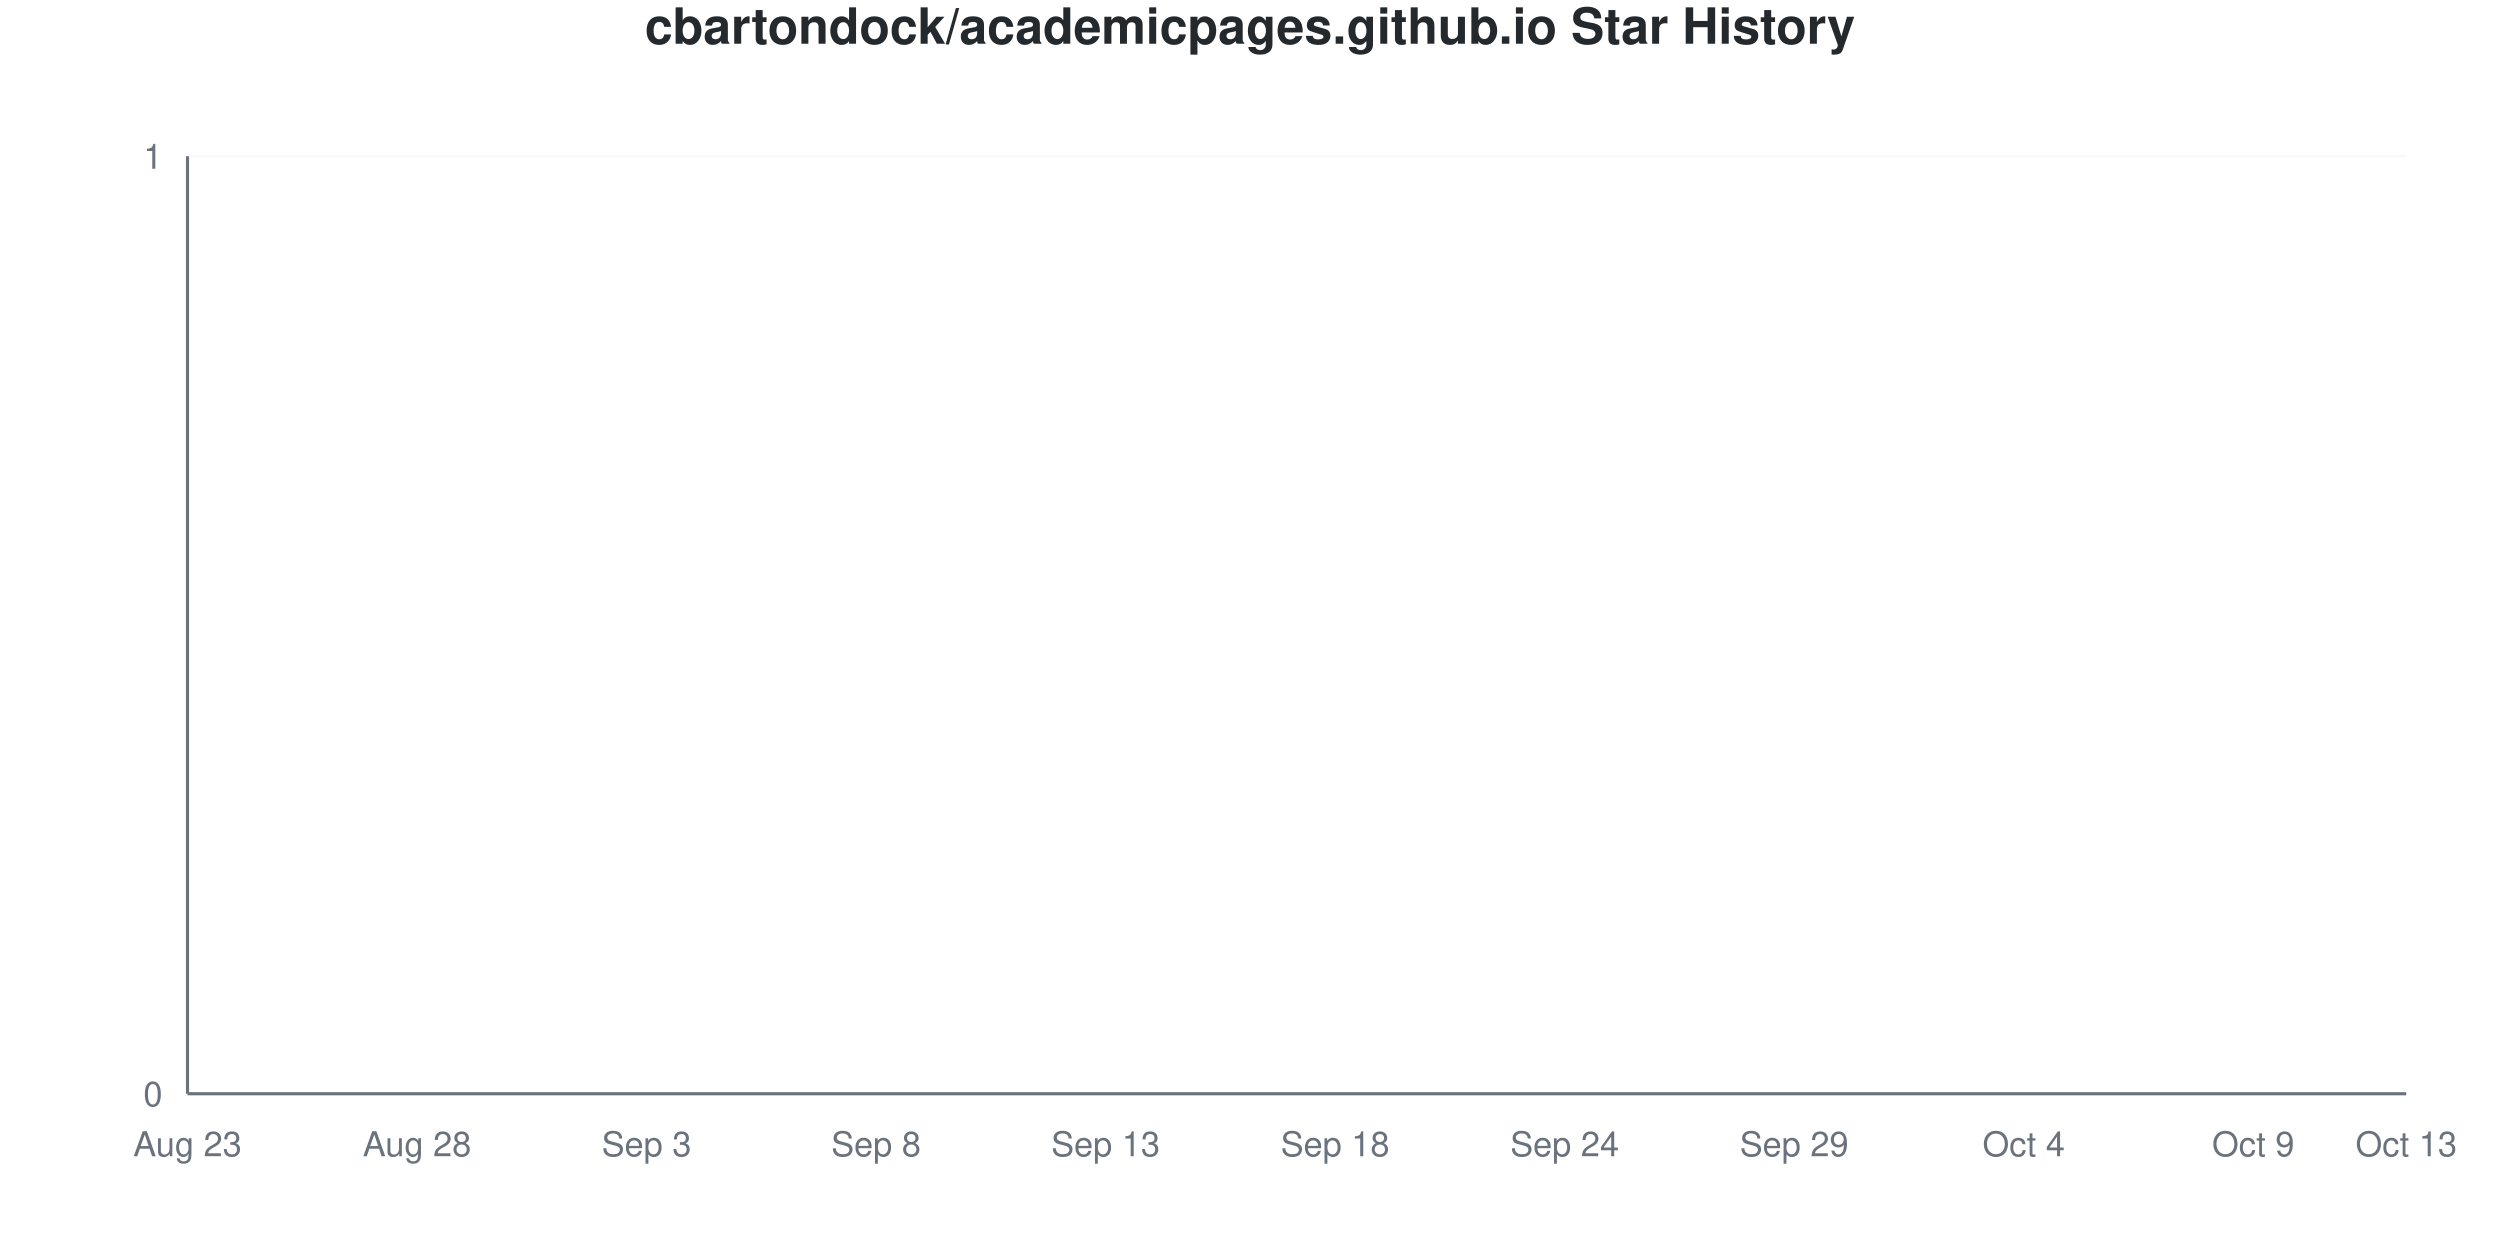
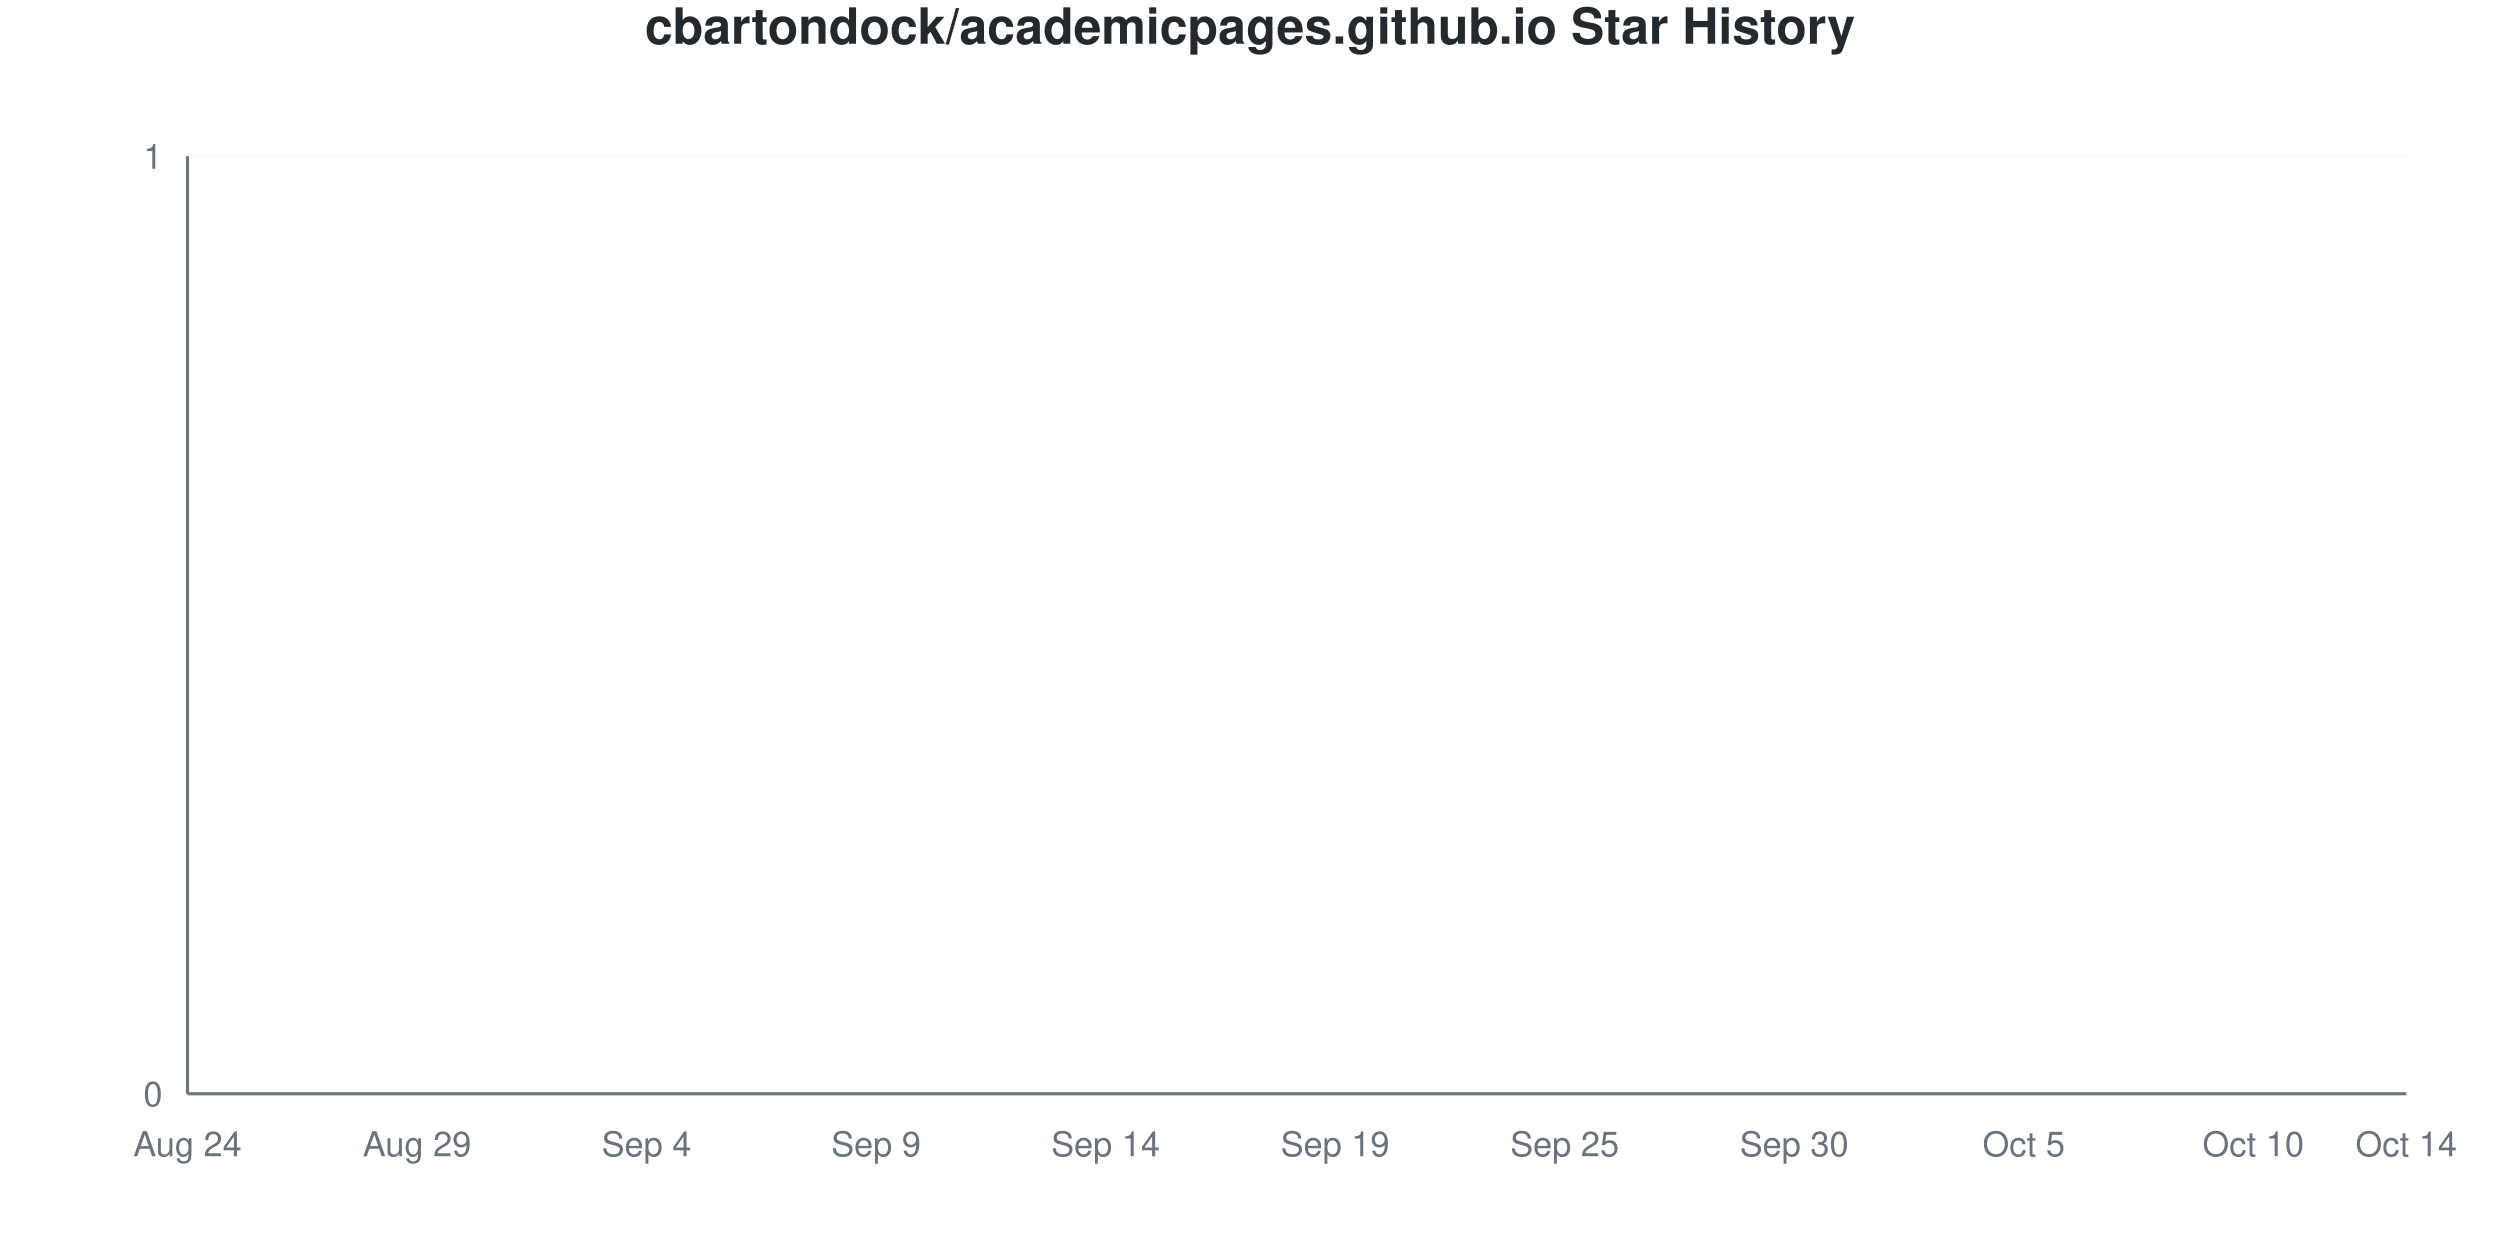
<svg xmlns="http://www.w3.org/2000/svg" viewBox="0 0 800 400" width="800" height="400">
  <style>
    @keyframes drawLine {
      to { stroke-dashoffset: 0; }
    }
    @keyframes fadeInPoint {
      from { opacity: 0; }
      to { opacity: 1; }
    }
    .data-line-0 {
      stroke-dasharray: 1065;
      stroke-dashoffset: 1065;
      animation: drawLine 2s ease-out forwards;
    }
    .data-point {
      opacity: 0;
      animation: fadeInPoint 0.5s ease-out forwards;
    }
    .chart-bg { fill: #fff; }
    .chart-text { fill: #24292e; }
    .chart-muted { fill: #6a737d; }
    .chart-grid { stroke: #eee; }
    .chart-axis { stroke: #6a737d; }
    @media (prefers-color-scheme: dark) {
      .chart-bg { fill: #0d1117; }
      .chart-text { fill: #e6edf3; }
      .chart-muted { fill: #8b949e; }
      .chart-grid { stroke: #21262d; }
      .chart-axis { stroke: #8b949e; }
    }
  </style>
  <rect width="800" height="400" class="chart-bg" />
  <text x="400" y="14" text-anchor="middle" class="chart-text" font-size="16" font-weight="bold" font-family="-apple-system, BlinkMacSystemFont, 'Segoe UI', Helvetica, Arial, sans-serif">cbartondock/academicpages.github.io Star History</text>
  <g class="grid">
    <line x1="60" y1="350" x2="770" y2="350" class="chart-grid" stroke-opacity="0.3" />
    <text x="52" y="354" text-anchor="end" class="chart-muted" font-size="11" font-family="-apple-system, BlinkMacSystemFont, 'Segoe UI', Helvetica, Arial, sans-serif">0</text>
    <line x1="60" y1="50" x2="770" y2="50" class="chart-grid" stroke-opacity="0.3" />
    <text x="52" y="54" text-anchor="end" class="chart-muted" font-size="11" font-family="-apple-system, BlinkMacSystemFont, 'Segoe UI', Helvetica, Arial, sans-serif">1</text>
  </g>
  <g class="milestones">
    
  </g>
  <g class="x-axis">
-     <text x="60" y="370" text-anchor="middle" class="chart-muted" font-size="11" font-family="-apple-system, BlinkMacSystemFont, 'Segoe UI', Helvetica, Arial, sans-serif">Aug 23</text>
-     <text x="133.448" y="370" text-anchor="middle" class="chart-muted" font-size="11" font-family="-apple-system, BlinkMacSystemFont, 'Segoe UI', Helvetica, Arial, sans-serif">Aug 28</text>
-     <text x="206.897" y="370" text-anchor="middle" class="chart-muted" font-size="11" font-family="-apple-system, BlinkMacSystemFont, 'Segoe UI', Helvetica, Arial, sans-serif">Sep 3</text>
-     <text x="280.345" y="370" text-anchor="middle" class="chart-muted" font-size="11" font-family="-apple-system, BlinkMacSystemFont, 'Segoe UI', Helvetica, Arial, sans-serif">Sep 8</text>
-     <text x="353.793" y="370" text-anchor="middle" class="chart-muted" font-size="11" font-family="-apple-system, BlinkMacSystemFont, 'Segoe UI', Helvetica, Arial, sans-serif">Sep 13</text>
-     <text x="427.241" y="370" text-anchor="middle" class="chart-muted" font-size="11" font-family="-apple-system, BlinkMacSystemFont, 'Segoe UI', Helvetica, Arial, sans-serif">Sep 18</text>
-     <text x="500.69" y="370" text-anchor="middle" class="chart-muted" font-size="11" font-family="-apple-system, BlinkMacSystemFont, 'Segoe UI', Helvetica, Arial, sans-serif">Sep 24</text>
-     <text x="574.138" y="370" text-anchor="middle" class="chart-muted" font-size="11" font-family="-apple-system, BlinkMacSystemFont, 'Segoe UI', Helvetica, Arial, sans-serif">Sep 29</text>
-     <text x="647.586" y="370" text-anchor="middle" class="chart-muted" font-size="11" font-family="-apple-system, BlinkMacSystemFont, 'Segoe UI', Helvetica, Arial, sans-serif">Oct 4</text>
-     <text x="721.034" y="370" text-anchor="middle" class="chart-muted" font-size="11" font-family="-apple-system, BlinkMacSystemFont, 'Segoe UI', Helvetica, Arial, sans-serif">Oct 9</text>
-     <text x="770" y="370" text-anchor="middle" class="chart-muted" font-size="11" font-family="-apple-system, BlinkMacSystemFont, 'Segoe UI', Helvetica, Arial, sans-serif">Oct 13</text>
+     <text x="60" y="370" text-anchor="middle" class="chart-muted" font-size="11" font-family="-apple-system, BlinkMacSystemFont, 'Segoe UI', Helvetica, Arial, sans-serif">Aug 24</text>
+     <text x="133.448" y="370" text-anchor="middle" class="chart-muted" font-size="11" font-family="-apple-system, BlinkMacSystemFont, 'Segoe UI', Helvetica, Arial, sans-serif">Aug 29</text>
+     <text x="206.897" y="370" text-anchor="middle" class="chart-muted" font-size="11" font-family="-apple-system, BlinkMacSystemFont, 'Segoe UI', Helvetica, Arial, sans-serif">Sep 4</text>
+     <text x="280.345" y="370" text-anchor="middle" class="chart-muted" font-size="11" font-family="-apple-system, BlinkMacSystemFont, 'Segoe UI', Helvetica, Arial, sans-serif">Sep 9</text>
+     <text x="353.793" y="370" text-anchor="middle" class="chart-muted" font-size="11" font-family="-apple-system, BlinkMacSystemFont, 'Segoe UI', Helvetica, Arial, sans-serif">Sep 14</text>
+     <text x="427.241" y="370" text-anchor="middle" class="chart-muted" font-size="11" font-family="-apple-system, BlinkMacSystemFont, 'Segoe UI', Helvetica, Arial, sans-serif">Sep 19</text>
+     <text x="500.69" y="370" text-anchor="middle" class="chart-muted" font-size="11" font-family="-apple-system, BlinkMacSystemFont, 'Segoe UI', Helvetica, Arial, sans-serif">Sep 25</text>
+     <text x="574.138" y="370" text-anchor="middle" class="chart-muted" font-size="11" font-family="-apple-system, BlinkMacSystemFont, 'Segoe UI', Helvetica, Arial, sans-serif">Sep 30</text>
+     <text x="647.586" y="370" text-anchor="middle" class="chart-muted" font-size="11" font-family="-apple-system, BlinkMacSystemFont, 'Segoe UI', Helvetica, Arial, sans-serif">Oct 5</text>
+     <text x="721.034" y="370" text-anchor="middle" class="chart-muted" font-size="11" font-family="-apple-system, BlinkMacSystemFont, 'Segoe UI', Helvetica, Arial, sans-serif">Oct 10</text>
+     <text x="770" y="370" text-anchor="middle" class="chart-muted" font-size="11" font-family="-apple-system, BlinkMacSystemFont, 'Segoe UI', Helvetica, Arial, sans-serif">Oct 14</text>
  </g>
  <line x1="60" y1="50" x2="60" y2="350" class="chart-axis" stroke-width="1" />
  <line x1="60" y1="350" x2="770" y2="350" class="chart-axis" stroke-width="1" />
  <path d="M60,350 L60,350 C68.161,350 76.322,350 84.483,350 C92.644,350 100.805,350 108.966,350 C117.126,350 125.287,350 133.448,350 C141.609,350 149.77,350 157.931,350 C166.092,350 174.253,350 182.414,350 C190.575,350 198.736,350 206.897,350 C215.057,350 223.218,350 231.379,350 C239.54,350 247.701,350 255.862,350 C264.023,350 272.184,350 280.345,350 C288.506,350 296.667,350 304.828,350 C312.989,350 321.149,350 329.31,350 C337.471,350 345.632,350 353.793,350 C361.954,350 370.115,350 378.276,350 C386.437,350 394.598,350 402.759,350 C410.92,350 419.08,350 427.241,350 C435.402,350 443.563,350 451.724,350 C459.885,350 468.046,350 476.207,350 C484.368,350 492.529,350 500.69,350 C508.851,350 517.011,350 525.172,350 C533.333,350 541.494,350 549.655,350 C557.816,350 565.977,350 574.138,350 C582.299,350 590.46,350 598.621,350 C606.782,350 614.943,350 623.103,350 C631.264,350 639.425,350 647.586,350 C655.747,350 663.908,350 672.069,350 C680.23,350 688.391,350 696.552,350 C704.713,350 712.874,350 721.034,350 C729.195,350 737.356,350 745.517,350 C753.678,350 761.839,350 770,350 L770,350 L60,350 Z" fill="#dfb317" fill-opacity="0.1" />
  <path d="M60,350 L60,350 C68.161,350 76.322,350 84.483,350 C92.644,350 100.805,350 108.966,350 C117.126,350 125.287,350 133.448,350 C141.609,350 149.77,350 157.931,350 C166.092,350 174.253,350 182.414,350 C190.575,350 198.736,350 206.897,350 C215.057,350 223.218,350 231.379,350 C239.54,350 247.701,350 255.862,350 C264.023,350 272.184,350 280.345,350 C288.506,350 296.667,350 304.828,350 C312.989,350 321.149,350 329.31,350 C337.471,350 345.632,350 353.793,350 C361.954,350 370.115,350 378.276,350 C386.437,350 394.598,350 402.759,350 C410.92,350 419.08,350 427.241,350 C435.402,350 443.563,350 451.724,350 C459.885,350 468.046,350 476.207,350 C484.368,350 492.529,350 500.69,350 C508.851,350 517.011,350 525.172,350 C533.333,350 541.494,350 549.655,350 C557.816,350 565.977,350 574.138,350 C582.299,350 590.46,350 598.621,350 C606.782,350 614.943,350 623.103,350 C631.264,350 639.425,350 647.586,350 C655.747,350 663.908,350 672.069,350 C680.23,350 688.391,350 696.552,350 C704.713,350 712.874,350 721.034,350 C729.195,350 737.356,350 745.517,350 C753.678,350 761.839,350 770,350" fill="none" stroke="#dfb317" stroke-width="2.5" class="data-line-0" />
  <g class="points">
    <circle cx="60" cy="350" r="4" fill="#dfb317" class="data-point" style="animation-delay: 1.50s" />
    <circle cx="84.483" cy="350" r="4" fill="#dfb317" class="data-point" style="animation-delay: 1.55s" />
    <circle cx="108.966" cy="350" r="4" fill="#dfb317" class="data-point" style="animation-delay: 1.60s" />
    <circle cx="133.448" cy="350" r="4" fill="#dfb317" class="data-point" style="animation-delay: 1.65s" />
    <circle cx="157.931" cy="350" r="4" fill="#dfb317" class="data-point" style="animation-delay: 1.70s" />
    <circle cx="182.414" cy="350" r="4" fill="#dfb317" class="data-point" style="animation-delay: 1.75s" />
    <circle cx="206.897" cy="350" r="4" fill="#dfb317" class="data-point" style="animation-delay: 1.80s" />
    <circle cx="231.379" cy="350" r="4" fill="#dfb317" class="data-point" style="animation-delay: 1.85s" />
    <circle cx="255.862" cy="350" r="4" fill="#dfb317" class="data-point" style="animation-delay: 1.90s" />
    <circle cx="280.345" cy="350" r="4" fill="#dfb317" class="data-point" style="animation-delay: 1.95s" />
    <circle cx="304.828" cy="350" r="4" fill="#dfb317" class="data-point" style="animation-delay: 2.00s" />
    <circle cx="329.31" cy="350" r="4" fill="#dfb317" class="data-point" style="animation-delay: 2.05s" />
    <circle cx="353.793" cy="350" r="4" fill="#dfb317" class="data-point" style="animation-delay: 2.10s" />
    <circle cx="378.276" cy="350" r="4" fill="#dfb317" class="data-point" style="animation-delay: 2.15s" />
    <circle cx="402.759" cy="350" r="4" fill="#dfb317" class="data-point" style="animation-delay: 2.20s" />
    <circle cx="427.241" cy="350" r="4" fill="#dfb317" class="data-point" style="animation-delay: 2.25s" />
    <circle cx="451.724" cy="350" r="4" fill="#dfb317" class="data-point" style="animation-delay: 2.30s" />
    <circle cx="476.207" cy="350" r="4" fill="#dfb317" class="data-point" style="animation-delay: 2.35s" />
    <circle cx="500.69" cy="350" r="4" fill="#dfb317" class="data-point" style="animation-delay: 2.40s" />
    <circle cx="525.172" cy="350" r="4" fill="#dfb317" class="data-point" style="animation-delay: 2.45s" />
    <circle cx="549.655" cy="350" r="4" fill="#dfb317" class="data-point" style="animation-delay: 2.50s" />
    <circle cx="574.138" cy="350" r="4" fill="#dfb317" class="data-point" style="animation-delay: 2.55s" />
    <circle cx="598.621" cy="350" r="4" fill="#dfb317" class="data-point" style="animation-delay: 2.60s" />
    <circle cx="623.103" cy="350" r="4" fill="#dfb317" class="data-point" style="animation-delay: 2.65s" />
    <circle cx="647.586" cy="350" r="4" fill="#dfb317" class="data-point" style="animation-delay: 2.70s" />
    <circle cx="672.069" cy="350" r="4" fill="#dfb317" class="data-point" style="animation-delay: 2.75s" />
    <circle cx="696.552" cy="350" r="4" fill="#dfb317" class="data-point" style="animation-delay: 2.80s" />
    <circle cx="721.034" cy="350" r="4" fill="#dfb317" class="data-point" style="animation-delay: 2.85s" />
    <circle cx="745.517" cy="350" r="4" fill="#dfb317" class="data-point" style="animation-delay: 2.90s" />
    <circle cx="770" cy="350" r="4" fill="#dfb317" class="data-point" style="animation-delay: 2.95s" />
  </g>
</svg>
